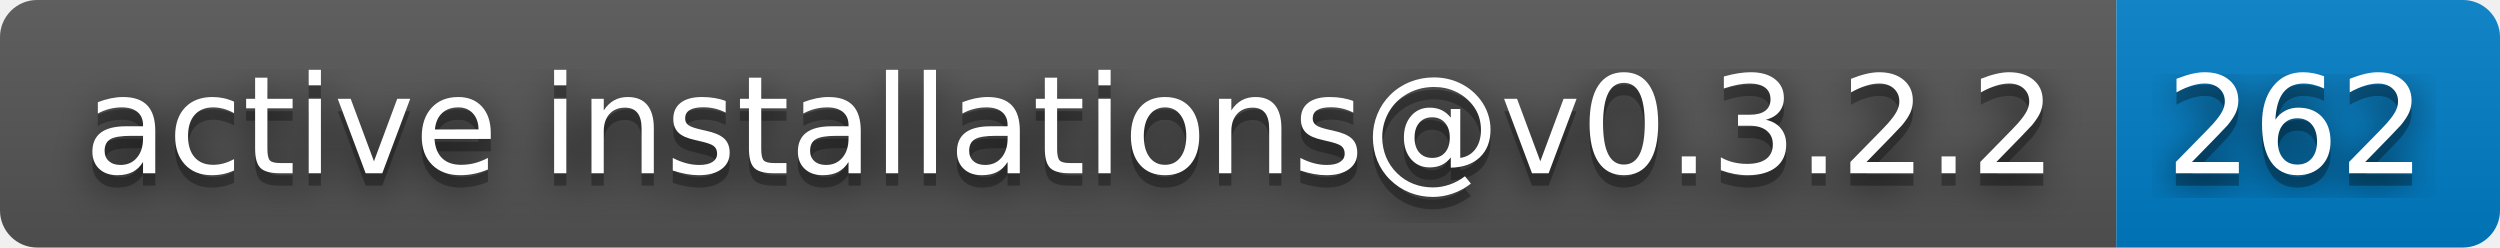
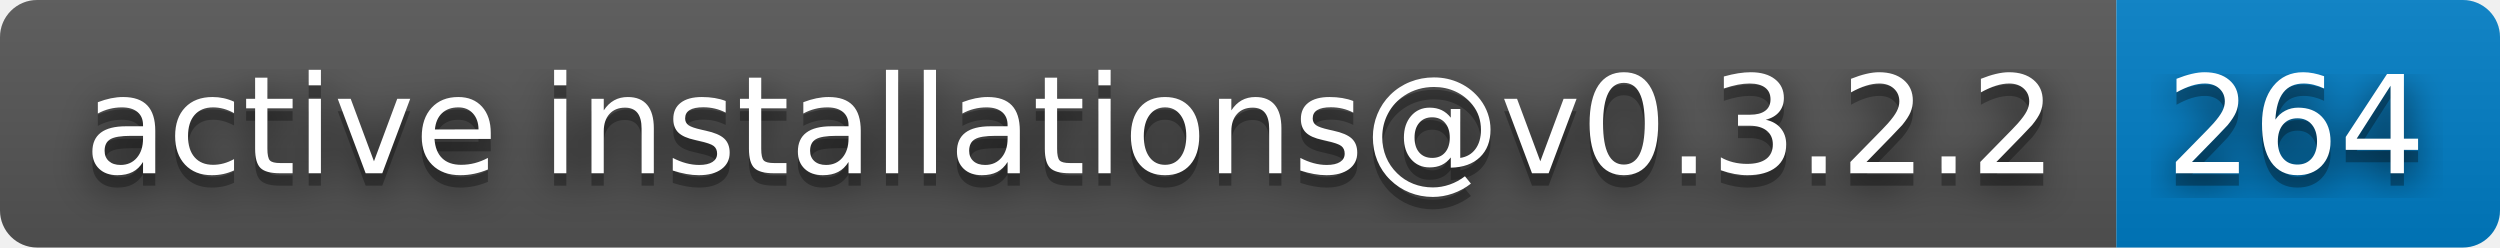
- <svg xmlns="http://www.w3.org/2000/svg" width="202" height="20" role="img" aria-label="active installations@v0.3.2.2: 262">
+ <svg xmlns="http://www.w3.org/2000/svg" width="202" height="20" role="img" aria-label="active installations@v0.3.2.2: 264">
  <filter id="blur">
    <feGaussianBlur stdDeviation="16" />
  </filter>
  <linearGradient id="s" x2="0" y2="100%">
    <stop offset="0" stop-color="#bbb" stop-opacity=".1" />
    <stop offset="1" stop-opacity=".1" />
  </linearGradient>
  <clipPath id="r">
    <rect width="202" height="20" rx="3" />
  </clipPath>
  <g clip-path="url(#r)">
    <rect width="171" height="20" fill="#555" />
    <rect x="171" width="31" height="20" fill="#007ec6" />
    <rect width="202" height="20" fill="url(#s)" />
  </g>
  <g fill="#fff" text-anchor="middle" font-family="Verdana,Geneva,DejaVu Sans,sans-serif" text-rendering="geometricPrecision" font-size="110">
    <g transform="scale(.1)">
      <g aria-hidden="true" fill="#010101">
        <text x="865" y="150" fill-opacity=".8" filter="url(#blur)" textLength="1610">active installations@v0.3.2.2</text>
        <text x="865" y="150" fill-opacity=".3" textLength="1610">active installations@v0.3.2.2</text>
      </g>
      <text x="865" y="140" textLength="1610">active installations@v0.3.2.2</text>
    </g>
    <g transform="scale(.1)">
      <g aria-hidden="true" fill="#010101">
-         <text x="1855" y="150" fill-opacity=".8" filter="url(#blur)" textLength="210">262</text>
-         <text x="1855" y="150" fill-opacity=".3" textLength="210">262</text>
+         <text x="1855" y="150" fill-opacity=".8" filter="url(#blur)" textLength="210">264</text>
+         <text x="1855" y="150" fill-opacity=".3" textLength="210">264</text>
      </g>
-       <text x="1855" y="140" textLength="210">262</text>
+       <text x="1855" y="140" textLength="210">264</text>
    </g>
  </g>
</svg>
